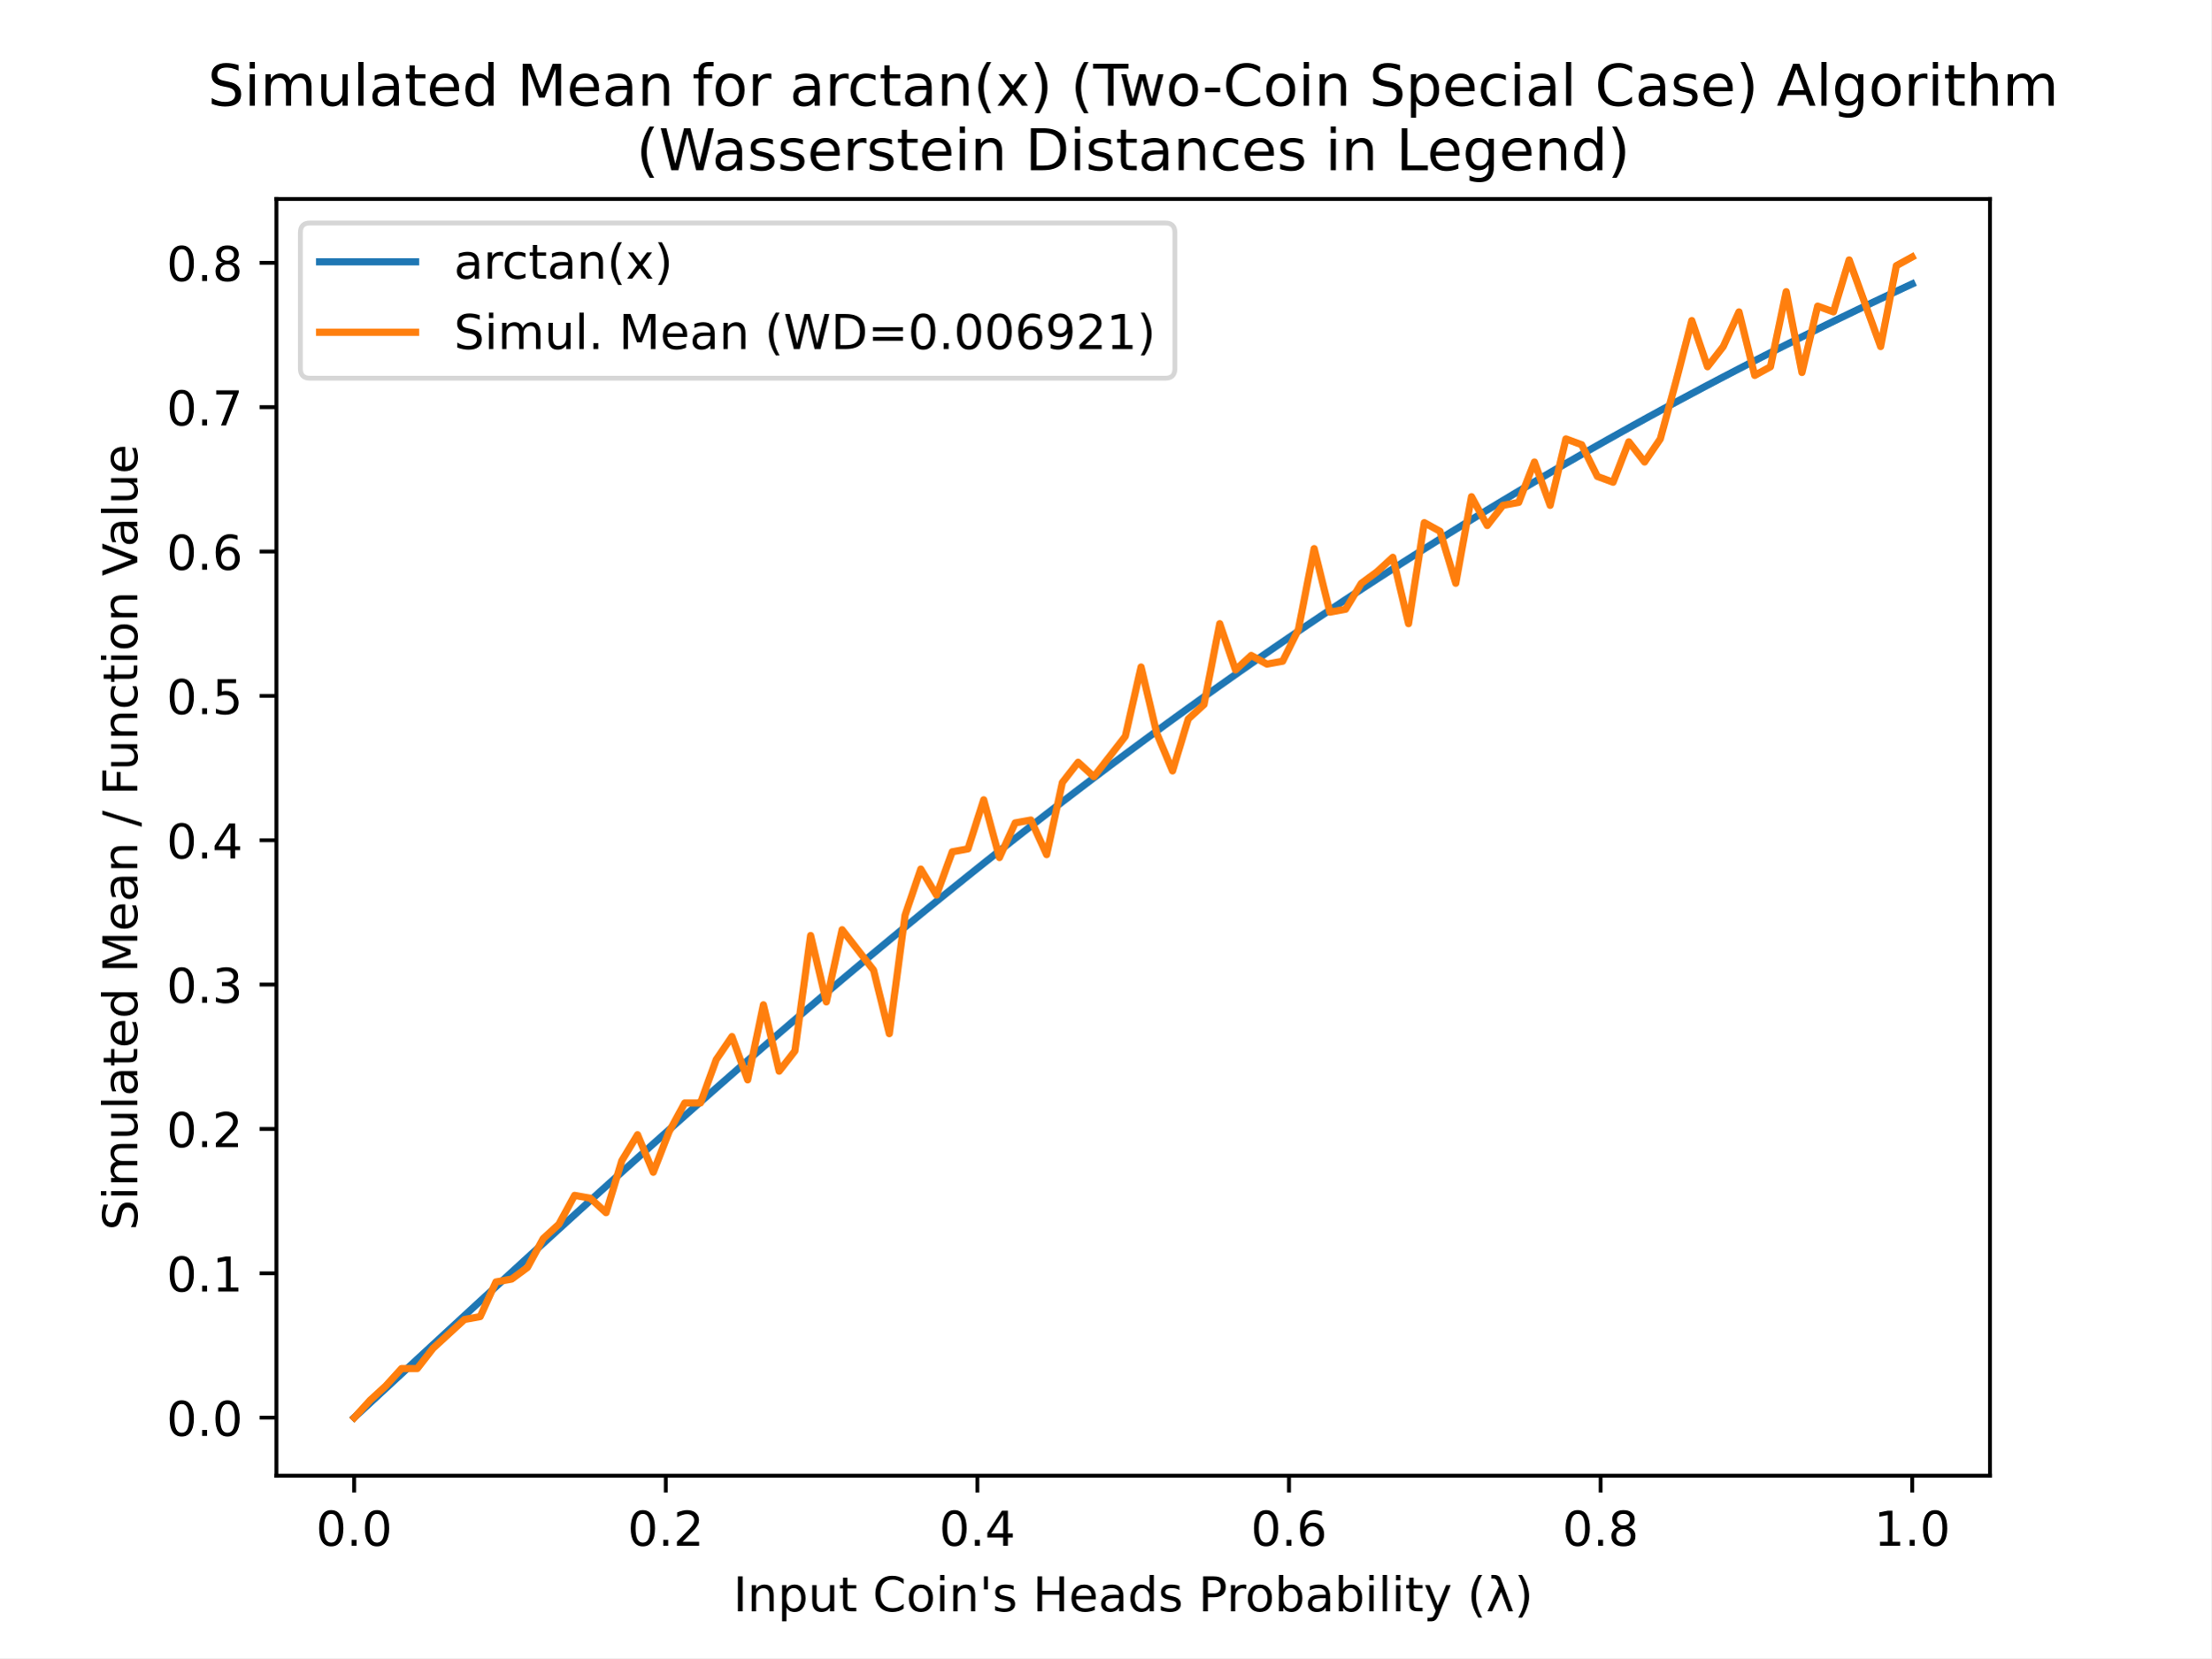
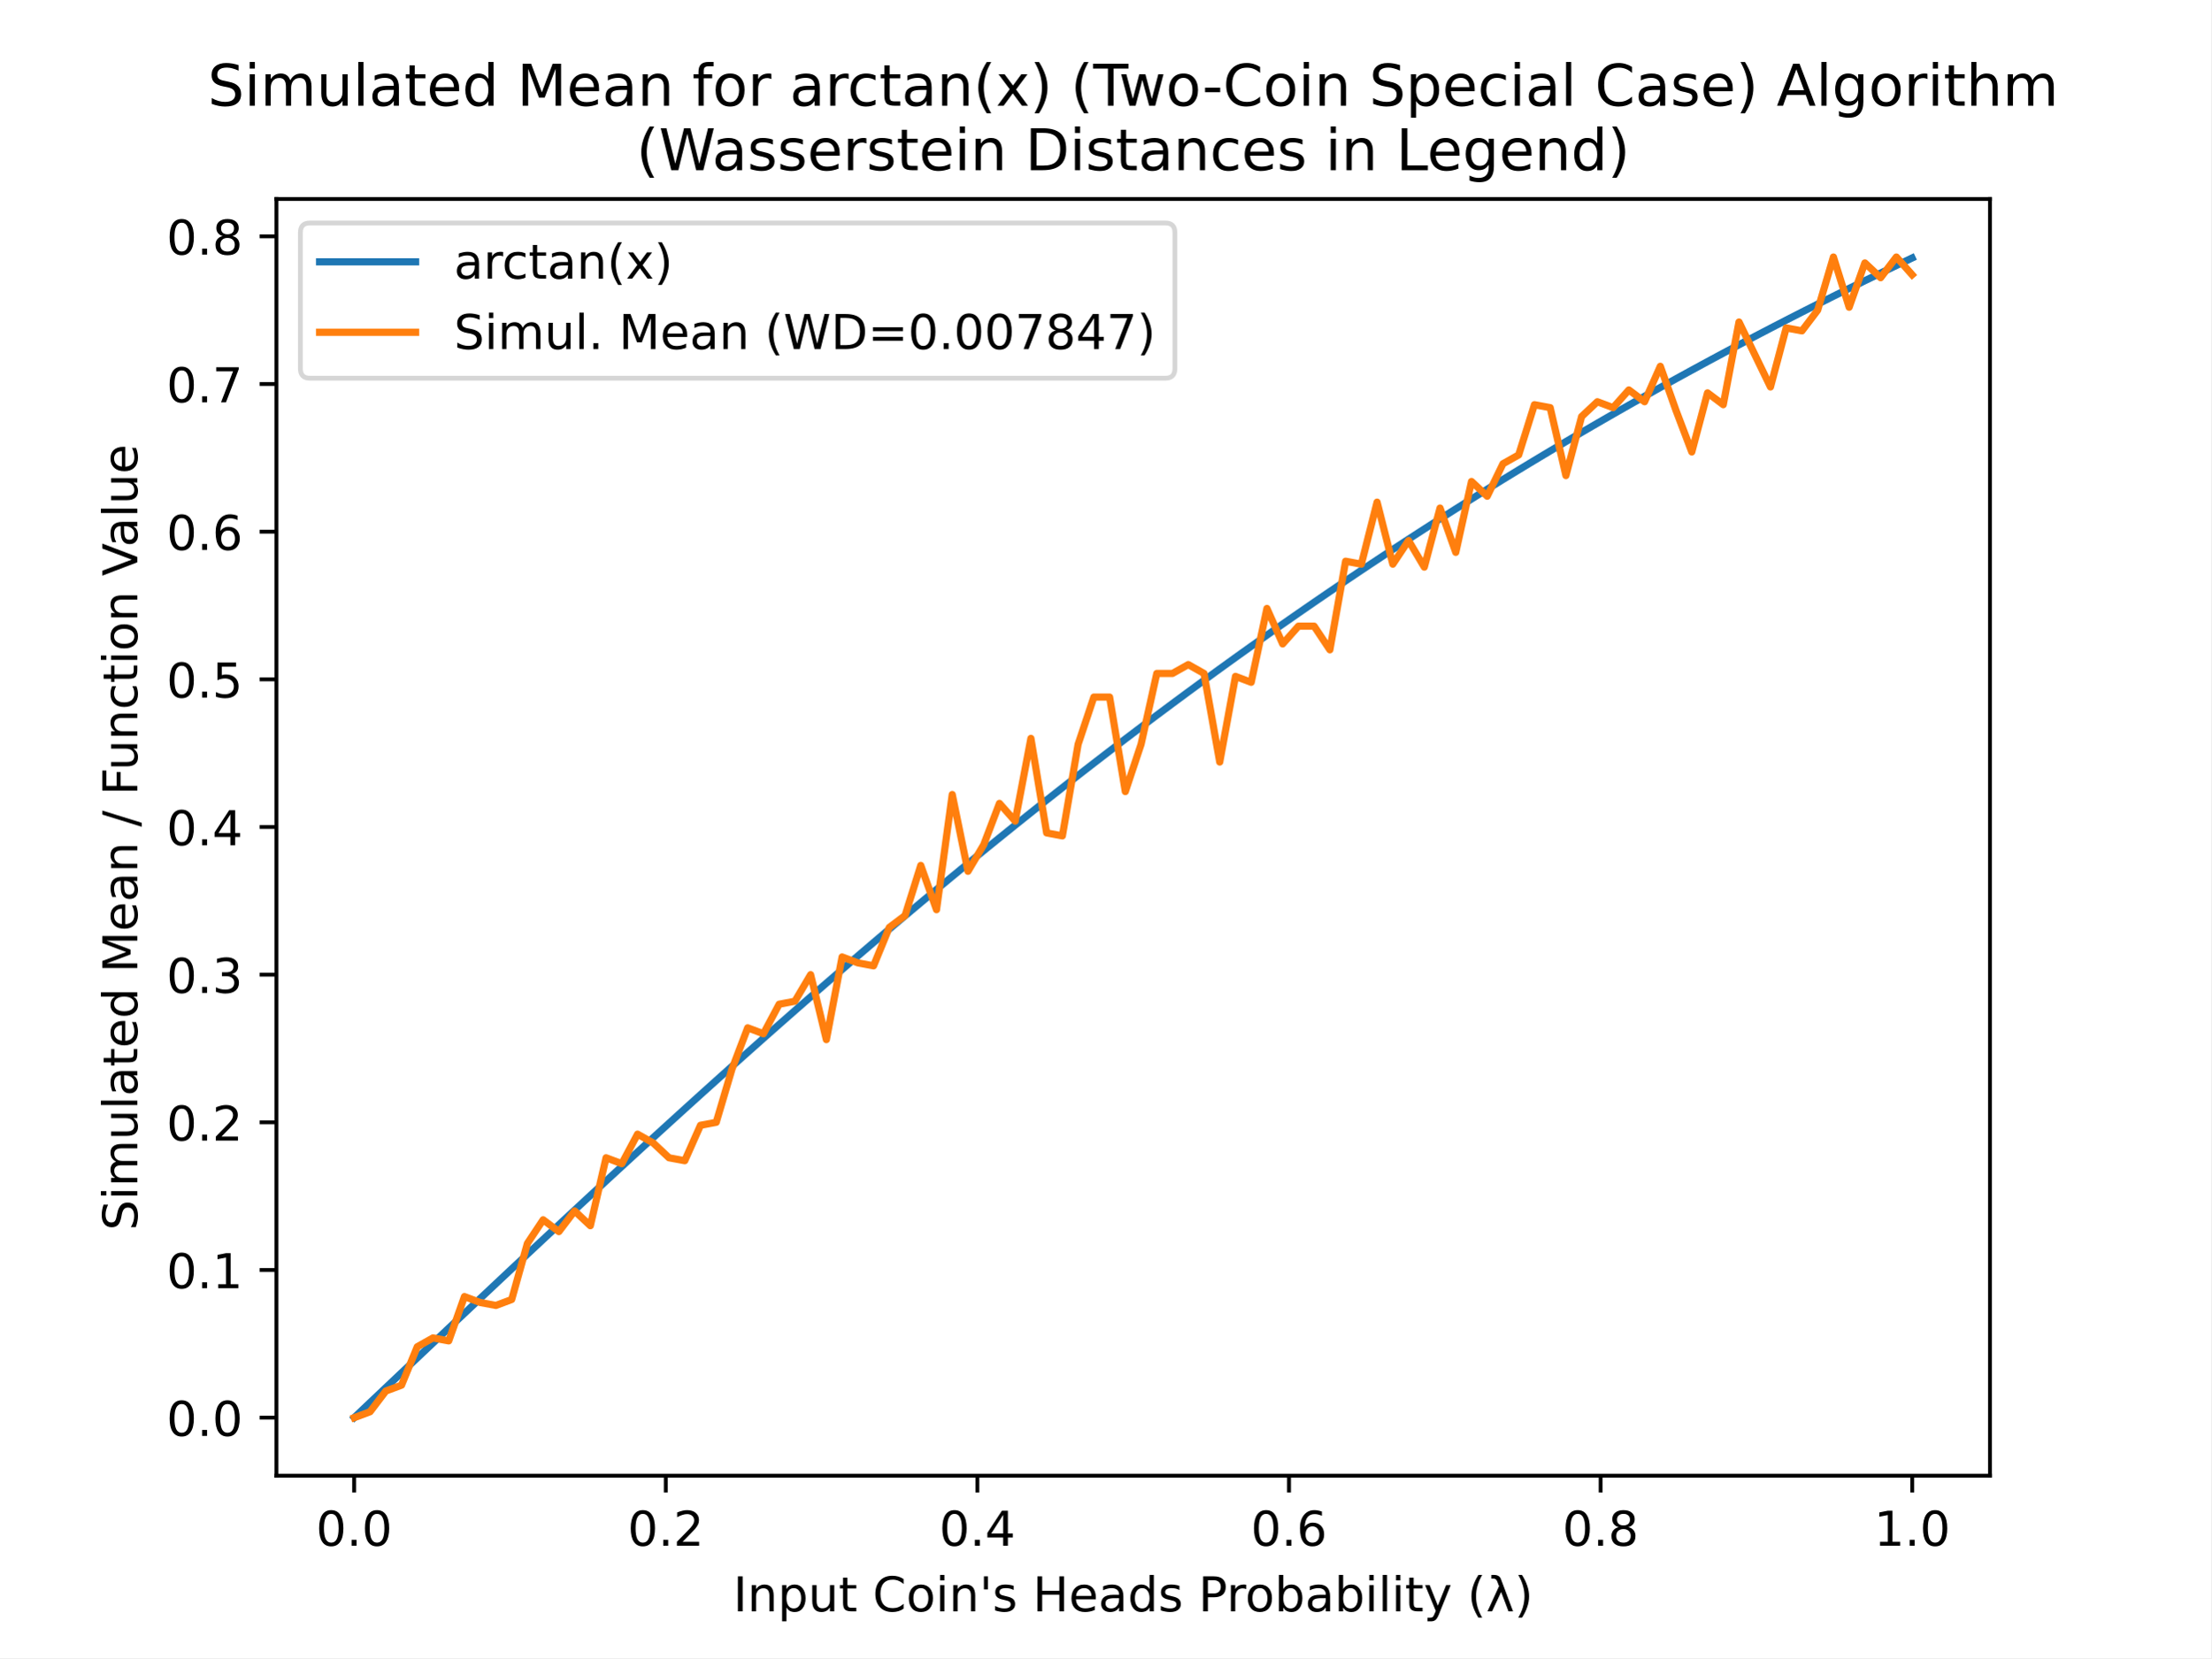
<svg xmlns="http://www.w3.org/2000/svg" xmlns:xlink="http://www.w3.org/1999/xlink" height="345.6pt" version="1.1" viewBox="0 0 460.8 345.6" width="460.8pt">
  <defs>
    <style type="text/css">
*{stroke-linecap:butt;stroke-linejoin:round;}
  </style>
  </defs>
  <g id="figure_1">
    <g id="patch_1">
      <path d="M 0 345.6  L 460.8 345.6  L 460.8 0  L 0 0  z " style="fill:#ffffff;" />
    </g>
    <g id="axes_1">
      <g id="patch_2">
        <path d="M 57.6 307.584  L 414.72 307.584  L 414.72 41.472  L 57.6 41.472  z " style="fill:#ffffff;" />
      </g>
      <g id="matplotlib.axis_1">
        <g id="xtick_1">
          <g id="line2d_1">
            <defs>
-               <path d="M 0 0  L 0 3.5  " id="mb41a5933fd" style="stroke:#000000;stroke-width:0.8;" />
+               <path d="M 0 0  L 0 3.5  " id="m070e5b211e" style="stroke:#000000;stroke-width:0.8;" />
            </defs>
            <g>
-               <use style="stroke:#000000;stroke-width:0.8;" x="73.8" xlink:href="#mb41a5933fd" y="307.584" />
+               <use style="stroke:#000000;stroke-width:0.8;" x="73.8" xlink:href="#m070e5b211e" y="307.584" />
            </g>
          </g>
          <g id="text_1">
            <text style="font-family:DejaVu Sans;font-size:10px;font-style:normal;font-weight:normal;text-anchor:middle;" transform="rotate(-0, 73.80026, 322.1824)" x="73.8" y="322.182">0.0</text>
          </g>
        </g>
        <g id="xtick_2">
          <g id="line2d_2">
            <g>
-               <use style="stroke:#000000;stroke-width:0.8;" x="138.744" xlink:href="#mb41a5933fd" y="307.584" />
+               <use style="stroke:#000000;stroke-width:0.8;" x="138.744" xlink:href="#m070e5b211e" y="307.584" />
            </g>
          </g>
          <g id="text_2">
            <text style="font-family:DejaVu Sans;font-size:10px;font-style:normal;font-weight:normal;text-anchor:middle;" transform="rotate(-0, 138.7442, 322.1824)" x="138.744" y="322.182">0.2</text>
          </g>
        </g>
        <g id="xtick_3">
          <g id="line2d_3">
            <g>
-               <use style="stroke:#000000;stroke-width:0.8;" x="203.688" xlink:href="#mb41a5933fd" y="307.584" />
+               <use style="stroke:#000000;stroke-width:0.8;" x="203.688" xlink:href="#m070e5b211e" y="307.584" />
            </g>
          </g>
          <g id="text_3">
            <text style="font-family:DejaVu Sans;font-size:10px;font-style:normal;font-weight:normal;text-anchor:middle;" transform="rotate(-0, 203.6881, 322.1824)" x="203.688" y="322.182">0.4</text>
          </g>
        </g>
        <g id="xtick_4">
          <g id="line2d_4">
            <g>
-               <use style="stroke:#000000;stroke-width:0.8;" x="268.632" xlink:href="#mb41a5933fd" y="307.584" />
+               <use style="stroke:#000000;stroke-width:0.8;" x="268.632" xlink:href="#m070e5b211e" y="307.584" />
            </g>
          </g>
          <g id="text_4">
            <text style="font-family:DejaVu Sans;font-size:10px;font-style:normal;font-weight:normal;text-anchor:middle;" transform="rotate(-0, 268.6319, 322.1824)" x="268.632" y="322.182">0.6</text>
          </g>
        </g>
        <g id="xtick_5">
          <g id="line2d_5">
            <g>
-               <use style="stroke:#000000;stroke-width:0.8;" x="333.576" xlink:href="#mb41a5933fd" y="307.584" />
+               <use style="stroke:#000000;stroke-width:0.8;" x="333.576" xlink:href="#m070e5b211e" y="307.584" />
            </g>
          </g>
          <g id="text_5">
            <text style="font-family:DejaVu Sans;font-size:10px;font-style:normal;font-weight:normal;text-anchor:middle;" transform="rotate(-0, 333.5758, 322.1824)" x="333.576" y="322.182">0.8</text>
          </g>
        </g>
        <g id="xtick_6">
          <g id="line2d_6">
            <g>
-               <use style="stroke:#000000;stroke-width:0.8;" x="398.52" xlink:href="#mb41a5933fd" y="307.584" />
+               <use style="stroke:#000000;stroke-width:0.8;" x="398.52" xlink:href="#m070e5b211e" y="307.584" />
            </g>
          </g>
          <g id="text_6">
            <text style="font-family:DejaVu Sans;font-size:10px;font-style:normal;font-weight:normal;text-anchor:middle;" transform="rotate(-0, 398.5197, 322.1824)" x="398.52" y="322.182">1.0</text>
          </g>
        </g>
        <g id="text_7">
          <text style="font-family:DejaVu Sans;font-size:10px;font-style:normal;font-weight:normal;text-anchor:middle;" transform="rotate(-0, 236.16, 335.8606)" x="236.16" y="335.861">Input Coin's Heads Probability (λ)</text>
        </g>
      </g>
      <g id="matplotlib.axis_2">
        <g id="ytick_1">
          <g id="line2d_7">
            <defs>
-               <path d="M 0 0  L -3.5 0  " id="m17dd09d6d2" style="stroke:#000000;stroke-width:0.8;" />
+               <path d="M 0 0  L -3.5 0  " id="m76ef95cccc" style="stroke:#000000;stroke-width:0.8;" />
            </defs>
            <g>
-               <use style="stroke:#000000;stroke-width:0.8;" x="57.6" xlink:href="#m17dd09d6d2" y="295.488" />
+               <use style="stroke:#000000;stroke-width:0.8;" x="57.6" xlink:href="#m76ef95cccc" y="295.488" />
            </g>
          </g>
          <g id="text_8">
            <text style="font-family:DejaVu Sans;font-size:10px;font-style:normal;font-weight:normal;text-anchor:end;" transform="rotate(-0, 50.6, 299.2872)" x="50.6" y="299.287">0.0</text>
          </g>
        </g>
        <g id="ytick_2">
          <g id="line2d_8">
            <g>
-               <use style="stroke:#000000;stroke-width:0.8;" x="57.6" xlink:href="#m17dd09d6d2" y="265.398" />
+               <use style="stroke:#000000;stroke-width:0.8;" x="57.6" xlink:href="#m76ef95cccc" y="264.709" />
            </g>
          </g>
          <g id="text_9">
-             <text style="font-family:DejaVu Sans;font-size:10px;font-style:normal;font-weight:normal;text-anchor:end;" transform="rotate(-0, 50.6, 269.1977)" x="50.6" y="269.198">0.1</text>
+             <text style="font-family:DejaVu Sans;font-size:10px;font-style:normal;font-weight:normal;text-anchor:end;" transform="rotate(-0, 50.6, 268.5086)" x="50.6" y="268.509">0.1</text>
          </g>
        </g>
        <g id="ytick_3">
          <g id="line2d_9">
            <g>
-               <use style="stroke:#000000;stroke-width:0.8;" x="57.6" xlink:href="#m17dd09d6d2" y="235.309" />
+               <use style="stroke:#000000;stroke-width:0.8;" x="57.6" xlink:href="#m76ef95cccc" y="233.931" />
            </g>
          </g>
          <g id="text_10">
-             <text style="font-family:DejaVu Sans;font-size:10px;font-style:normal;font-weight:normal;text-anchor:end;" transform="rotate(-0, 50.6, 239.1081)" x="50.6" y="239.108">0.2</text>
+             <text style="font-family:DejaVu Sans;font-size:10px;font-style:normal;font-weight:normal;text-anchor:end;" transform="rotate(-0, 50.6, 237.73)" x="50.6" y="237.73">0.2</text>
          </g>
        </g>
        <g id="ytick_4">
          <g id="line2d_10">
            <g>
-               <use style="stroke:#000000;stroke-width:0.8;" x="57.6" xlink:href="#m17dd09d6d2" y="205.219" />
+               <use style="stroke:#000000;stroke-width:0.8;" x="57.6" xlink:href="#m76ef95cccc" y="203.152" />
            </g>
          </g>
          <g id="text_11">
-             <text style="font-family:DejaVu Sans;font-size:10px;font-style:normal;font-weight:normal;text-anchor:end;" transform="rotate(-0, 50.6, 209.0186)" x="50.6" y="209.019">0.3</text>
+             <text style="font-family:DejaVu Sans;font-size:10px;font-style:normal;font-weight:normal;text-anchor:end;" transform="rotate(-0, 50.6, 206.9513)" x="50.6" y="206.951">0.3</text>
          </g>
        </g>
        <g id="ytick_5">
          <g id="line2d_11">
            <g>
-               <use style="stroke:#000000;stroke-width:0.8;" x="57.6" xlink:href="#m17dd09d6d2" y="175.13" />
+               <use style="stroke:#000000;stroke-width:0.8;" x="57.6" xlink:href="#m76ef95cccc" y="172.373" />
            </g>
          </g>
          <g id="text_12">
-             <text style="font-family:DejaVu Sans;font-size:10px;font-style:normal;font-weight:normal;text-anchor:end;" transform="rotate(-0, 50.6, 178.929)" x="50.6" y="178.929">0.4</text>
+             <text style="font-family:DejaVu Sans;font-size:10px;font-style:normal;font-weight:normal;text-anchor:end;" transform="rotate(-0, 50.6, 176.1727)" x="50.6" y="176.173">0.4</text>
          </g>
        </g>
        <g id="ytick_6">
          <g id="line2d_12">
            <g>
-               <use style="stroke:#000000;stroke-width:0.8;" x="57.6" xlink:href="#m17dd09d6d2" y="145.04" />
+               <use style="stroke:#000000;stroke-width:0.8;" x="57.6" xlink:href="#m76ef95cccc" y="141.595" />
            </g>
          </g>
          <g id="text_13">
-             <text style="font-family:DejaVu Sans;font-size:10px;font-style:normal;font-weight:normal;text-anchor:end;" transform="rotate(-0, 50.6, 148.8395)" x="50.6" y="148.839">0.5</text>
+             <text style="font-family:DejaVu Sans;font-size:10px;font-style:normal;font-weight:normal;text-anchor:end;" transform="rotate(-0, 50.6, 145.3941)" x="50.6" y="145.394">0.5</text>
          </g>
        </g>
        <g id="ytick_7">
          <g id="line2d_13">
            <g>
-               <use style="stroke:#000000;stroke-width:0.8;" x="57.6" xlink:href="#m17dd09d6d2" y="114.951" />
+               <use style="stroke:#000000;stroke-width:0.8;" x="57.6" xlink:href="#m76ef95cccc" y="110.816" />
            </g>
          </g>
          <g id="text_14">
-             <text style="font-family:DejaVu Sans;font-size:10px;font-style:normal;font-weight:normal;text-anchor:end;" transform="rotate(-0, 50.6, 118.7499)" x="50.6" y="118.75">0.6</text>
+             <text style="font-family:DejaVu Sans;font-size:10px;font-style:normal;font-weight:normal;text-anchor:end;" transform="rotate(-0, 50.6, 114.6155)" x="50.6" y="114.615">0.6</text>
          </g>
        </g>
        <g id="ytick_8">
          <g id="line2d_14">
            <g>
-               <use style="stroke:#000000;stroke-width:0.8;" x="57.6" xlink:href="#m17dd09d6d2" y="84.861" />
+               <use style="stroke:#000000;stroke-width:0.8;" x="57.6" xlink:href="#m76ef95cccc" y="80.038" />
            </g>
          </g>
          <g id="text_15">
-             <text style="font-family:DejaVu Sans;font-size:10px;font-style:normal;font-weight:normal;text-anchor:end;" transform="rotate(-0, 50.6, 88.66035)" x="50.6" y="88.66">0.7</text>
+             <text style="font-family:DejaVu Sans;font-size:10px;font-style:normal;font-weight:normal;text-anchor:end;" transform="rotate(-0, 50.6, 83.83684)" x="50.6" y="83.837">0.7</text>
          </g>
        </g>
        <g id="ytick_9">
          <g id="line2d_15">
            <g>
-               <use style="stroke:#000000;stroke-width:0.8;" x="57.6" xlink:href="#m17dd09d6d2" y="54.772" />
+               <use style="stroke:#000000;stroke-width:0.8;" x="57.6" xlink:href="#m76ef95cccc" y="49.259" />
            </g>
          </g>
          <g id="text_16">
-             <text style="font-family:DejaVu Sans;font-size:10px;font-style:normal;font-weight:normal;text-anchor:end;" transform="rotate(-0, 50.6, 58.5708)" x="50.6" y="58.571">0.8</text>
+             <text style="font-family:DejaVu Sans;font-size:10px;font-style:normal;font-weight:normal;text-anchor:end;" transform="rotate(-0, 50.6, 53.05821)" x="50.6" y="53.058">0.8</text>
          </g>
        </g>
        <g id="text_17">
          <text style="font-family:DejaVu Sans;font-size:10px;font-style:normal;font-weight:normal;text-anchor:middle;" transform="rotate(-90, 28.61719, 174.528)" x="28.617" y="174.528">Simulated Mean / Function Value</text>
        </g>
      </g>
      <g id="line2d_16">
-         <path clip-path="url(#p189dc51770)" d="M 73.833 295.458  L 77.112 292.419  L 80.391 289.381  L 83.671 286.345  L 86.95 283.31  L 90.229 280.277  L 93.509 277.248  L 96.788 274.222  L 100.067 271.201  L 103.347 268.184  L 106.626 265.173  L 109.905 262.169  L 113.185 259.17  L 116.464 256.179  L 119.743 253.196  L 123.023 250.221  L 126.302 247.255  L 129.581 244.299  L 132.861 241.352  L 136.14 238.416  L 139.42 235.491  L 142.699 232.577  L 145.978 229.676  L 149.258 226.786  L 152.537 223.91  L 155.816 221.046  L 159.096 218.197  L 162.375 215.361  L 165.654 212.54  L 168.934 209.734  L 172.213 206.943  L 175.492 204.168  L 178.772 201.409  L 182.051 198.666  L 185.33 195.939  L 188.61 193.23  L 191.889 190.537  L 195.168 187.862  L 198.448 185.205  L 201.727 182.565  L 205.006 179.944  L 208.286 177.341  L 211.565 174.756  L 214.844 172.19  L 218.124 169.643  L 221.403 167.115  L 224.682 164.607  L 227.962 162.117  L 231.241 159.647  L 234.52 157.196  L 237.8 154.765  L 241.079 152.354  L 244.358 149.963  L 247.638 147.591  L 250.917 145.239  L 254.196 142.907  L 257.476 140.595  L 260.755 138.303  L 264.034 136.03  L 267.314 133.778  L 270.593 131.546  L 273.872 129.333  L 277.152 127.14  L 280.431 124.968  L 283.71 122.815  L 286.99 120.681  L 290.269 118.568  L 293.548 116.474  L 296.828 114.399  L 300.107 112.344  L 303.386 110.308  L 306.666 108.292  L 309.945 106.295  L 313.224 104.317  L 316.504 102.358  L 319.783 100.418  L 323.062 98.496  L 326.342 96.593  L 329.621 94.709  L 332.9 92.843  L 336.18 90.996  L 339.459 89.167  L 342.739 87.355  L 346.018 85.562  L 349.297 83.786  L 352.577 82.028  L 355.856 80.287  L 359.135 78.564  L 362.415 76.858  L 365.694 75.169  L 368.973 73.496  L 372.253 71.841  L 375.532 70.202  L 378.811 68.579  L 382.091 66.973  L 385.37 65.383  L 388.649 63.809  L 391.929 62.25  L 395.208 60.707  L 398.487 59.18  " style="fill:none;stroke:#1f77b4;stroke-linecap:square;stroke-width:1.5;" />
+         <path clip-path="url(#p666815823c)" d="M 73.833 295.457  L 77.112 292.349  L 80.391 289.241  L 83.671 286.135  L 86.95 283.031  L 90.229 279.929  L 93.509 276.83  L 96.788 273.735  L 100.067 270.645  L 103.347 267.559  L 106.626 264.479  L 109.905 261.406  L 113.185 258.339  L 116.464 255.279  L 119.743 252.228  L 123.023 249.185  L 126.302 246.151  L 129.581 243.127  L 132.861 240.113  L 136.14 237.109  L 139.42 234.117  L 142.699 231.137  L 145.978 228.168  L 149.258 225.213  L 152.537 222.27  L 155.816 219.342  L 159.096 216.427  L 162.375 213.526  L 165.654 210.641  L 168.934 207.77  L 172.213 204.916  L 175.492 202.077  L 178.772 199.254  L 182.051 196.448  L 185.33 193.659  L 188.61 190.888  L 191.889 188.134  L 195.168 185.397  L 198.448 182.679  L 201.727 179.979  L 205.006 177.298  L 208.286 174.635  L 211.565 171.991  L 214.844 169.367  L 218.124 166.761  L 221.403 164.176  L 224.682 161.609  L 227.962 159.063  L 231.241 156.536  L 234.52 154.029  L 237.8 151.543  L 241.079 149.076  L 244.358 146.63  L 247.638 144.204  L 250.917 141.798  L 254.196 139.413  L 257.476 137.048  L 260.755 134.703  L 264.034 132.379  L 267.314 130.075  L 270.593 127.791  L 273.872 125.528  L 277.152 123.285  L 280.431 121.063  L 283.71 118.86  L 286.99 116.678  L 290.269 114.516  L 293.548 112.374  L 296.828 110.252  L 300.107 108.15  L 303.386 106.068  L 306.666 104.005  L 309.945 101.962  L 313.224 99.939  L 316.504 97.935  L 319.783 95.95  L 323.062 93.985  L 326.342 92.039  L 329.621 90.111  L 332.9 88.203  L 336.18 86.313  L 339.459 84.442  L 342.739 82.589  L 346.018 80.754  L 349.297 78.938  L 352.577 77.139  L 355.856 75.359  L 359.135 73.596  L 362.415 71.851  L 365.694 70.123  L 368.973 68.412  L 372.253 66.719  L 375.532 65.042  L 378.811 63.383  L 382.091 61.74  L 385.37 60.113  L 388.649 58.503  L 391.929 56.909  L 395.208 55.331  L 398.487 53.769  " style="fill:none;stroke:#1f77b4;stroke-linecap:square;stroke-width:1.5;" />
      </g>
      <g id="line2d_17">
-         <path clip-path="url(#p189dc51770)" d="M 73.833 295.488  L 77.112 291.877  L 80.391 288.868  L 83.671 285.258  L 86.95 285.258  L 90.229 281.045  L 93.509 278.036  L 96.788 275.027  L 100.067 274.425  L 103.347 267.204  L 106.626 266.602  L 109.905 264.195  L 113.185 258.177  L 116.464 255.168  L 119.743 249.15  L 123.023 249.752  L 126.302 252.761  L 129.581 241.929  L 132.861 236.512  L 136.14 244.336  L 139.42 235.911  L 142.699 229.893  L 145.978 229.893  L 149.258 220.866  L 152.537 216.052  L 155.816 225.078  L 159.096 209.432  L 162.375 223.273  L 165.654 219.061  L 168.934 194.989  L 172.213 208.83  L 175.492 193.785  L 178.772 197.998  L 182.051 202.21  L 185.33 215.45  L 188.61 190.776  L 191.889 181.148  L 195.168 186.564  L 198.448 177.537  L 201.727 176.935  L 205.006 166.705  L 208.286 178.741  L 211.565 171.519  L 214.844 170.917  L 218.124 178.139  L 221.403 163.094  L 224.682 158.881  L 227.962 161.89  L 231.241 157.678  L 234.52 153.465  L 237.8 139.022  L 241.079 152.864  L 244.358 160.687  L 247.638 149.855  L 250.917 146.846  L 254.196 129.995  L 257.476 139.624  L 260.755 136.615  L 264.034 138.421  L 267.314 137.819  L 270.593 131.199  L 273.872 114.349  L 277.152 127.588  L 280.431 126.987  L 283.71 121.57  L 286.99 119.163  L 290.269 116.154  L 293.548 129.995  L 296.828 108.933  L 300.107 110.738  L 303.386 121.57  L 306.666 103.517  L 309.945 109.535  L 313.224 105.322  L 316.504 104.72  L 319.783 96.295  L 323.062 105.322  L 326.342 91.481  L 329.621 92.684  L 332.9 99.304  L 336.18 100.508  L 339.459 92.083  L 342.739 96.295  L 346.018 91.481  L 349.297 79.445  L 352.577 66.807  L 355.856 76.436  L 359.135 72.224  L 362.415 65.002  L 365.694 78.241  L 368.973 76.436  L 372.253 60.789  L 375.532 77.64  L 378.811 63.798  L 382.091 65.002  L 385.37 54.17  L 388.649 63.197  L 391.929 72.224  L 395.208 55.373  L 398.487 53.568  " style="fill:none;stroke:#ff7f0e;stroke-linecap:square;stroke-width:1.5;" />
+         <path clip-path="url(#p666815823c)" d="M 73.833 295.488  L 77.112 294.257  L 80.391 289.948  L 83.671 288.717  L 86.95 280.714  L 90.229 278.868  L 93.509 279.483  L 96.788 270.25  L 100.067 271.481  L 103.347 272.096  L 106.626 270.865  L 109.905 259.169  L 113.185 254.245  L 116.464 256.707  L 119.743 252.398  L 123.023 255.476  L 126.302 241.318  L 129.581 242.549  L 132.861 236.393  L 136.14 238.24  L 139.42 241.318  L 142.699 241.933  L 145.978 234.546  L 149.258 233.931  L 152.537 222.85  L 155.816 214.232  L 159.096 215.464  L 162.375 209.308  L 165.654 208.692  L 168.934 203.152  L 172.213 216.695  L 175.492 199.459  L 178.772 200.69  L 182.051 201.305  L 185.33 193.303  L 188.61 190.841  L 191.889 180.376  L 195.168 189.61  L 198.448 165.602  L 201.727 181.607  L 205.006 176.067  L 208.286 167.449  L 211.565 171.142  L 214.844 153.906  L 218.124 173.605  L 221.403 174.22  L 224.682 155.137  L 227.962 145.288  L 231.241 145.288  L 234.52 164.987  L 237.8 155.137  L 241.079 140.364  L 244.358 140.364  L 247.638 138.517  L 250.917 140.364  L 254.196 158.831  L 257.476 140.979  L 260.755 142.21  L 264.034 126.821  L 267.314 134.208  L 270.593 130.515  L 273.872 130.515  L 277.152 135.439  L 280.431 116.972  L 283.71 117.588  L 286.99 104.661  L 290.269 117.588  L 293.548 112.663  L 296.828 118.203  L 300.107 105.892  L 303.386 115.125  L 306.666 100.352  L 309.945 103.429  L 313.224 96.658  L 316.504 94.811  L 319.783 84.347  L 323.062 84.962  L 326.342 99.12  L 329.621 86.809  L 332.9 83.731  L 336.18 84.962  L 339.459 81.269  L 342.739 83.731  L 346.018 76.344  L 349.297 85.578  L 352.577 94.196  L 355.856 81.884  L 359.135 84.347  L 362.415 67.111  L 365.694 73.882  L 368.973 80.653  L 372.253 68.342  L 375.532 68.957  L 378.811 64.648  L 382.091 53.568  L 385.37 64.033  L 388.649 54.799  L 391.929 57.877  L 395.208 53.568  L 398.487 57.261  " style="fill:none;stroke:#ff7f0e;stroke-linecap:square;stroke-width:1.5;" />
      </g>
      <g id="patch_3">
        <path d="M 57.6 307.584  L 57.6 41.472  " style="fill:none;stroke:#000000;stroke-linecap:square;stroke-linejoin:miter;stroke-width:0.8;" />
      </g>
      <g id="patch_4">
        <path d="M 414.72 307.584  L 414.72 41.472  " style="fill:none;stroke:#000000;stroke-linecap:square;stroke-linejoin:miter;stroke-width:0.8;" />
      </g>
      <g id="patch_5">
        <path d="M 57.6 307.584  L 414.72 307.584  " style="fill:none;stroke:#000000;stroke-linecap:square;stroke-linejoin:miter;stroke-width:0.8;" />
      </g>
      <g id="patch_6">
        <path d="M 57.6 41.472  L 414.72 41.472  " style="fill:none;stroke:#000000;stroke-linecap:square;stroke-linejoin:miter;stroke-width:0.8;" />
      </g>
      <g id="text_18">
        <text style="font-family:DejaVu Sans;font-size:12px;font-style:normal;font-weight:normal;" transform="translate(43.29187 22.03462)">Simulated Mean for arctan(x) (Two-Coin Special Case) Algorithm</text>
        <text style="font-family:DejaVu Sans;font-size:12px;font-style:normal;font-weight:normal;" transform="translate(132.6094 35.472)">(Wasserstein Distances in Legend)</text>
      </g>
      <g id="legend_1">
        <g id="patch_7">
          <path d="M 64.6 78.828  L 242.85 78.828  Q 244.85 78.828 244.85 76.828  L 244.85 48.472  Q 244.85 46.472 242.85 46.472  L 64.6 46.472  Q 62.6 46.472 62.6 48.472  L 62.6 76.828  Q 62.6 78.828 64.6 78.828  z " style="fill:#ffffff;opacity:0.8;stroke:#cccccc;stroke-linejoin:miter;" />
        </g>
        <g id="line2d_18">
          <path d="M 66.6 54.57  L 86.6 54.57  " style="fill:none;stroke:#1f77b4;stroke-linecap:square;stroke-width:1.5;" />
        </g>
        <g id="line2d_19" />
        <g id="text_19">
          <text style="font-family:DejaVu Sans;font-size:10px;font-style:normal;font-weight:normal;text-anchor:start;" transform="rotate(-0, 94.6, 58.07044)" x="94.6" y="58.07">arctan(x)</text>
        </g>
        <g id="line2d_20">
          <path d="M 66.6 69.249  L 86.6 69.249  " style="fill:none;stroke:#ff7f0e;stroke-linecap:square;stroke-width:1.5;" />
        </g>
        <g id="line2d_21" />
        <g id="text_20">
-           <text style="font-family:DejaVu Sans;font-size:10px;font-style:normal;font-weight:normal;text-anchor:start;" transform="rotate(-0, 94.6, 72.74856)" x="94.6" y="72.749">Simul. Mean (WD=0.006921)</text>
+           <text style="font-family:DejaVu Sans;font-size:10px;font-style:normal;font-weight:normal;text-anchor:start;" transform="rotate(-0, 94.6, 72.74856)" x="94.6" y="72.749">Simul. Mean (WD=0.007847)</text>
        </g>
      </g>
    </g>
  </g>
  <defs>
-     <clipPath id="p189dc51770">
+     <clipPath id="p666815823c">
      <rect height="266.112" width="357.12" x="57.6" y="41.472" />
    </clipPath>
  </defs>
</svg>
